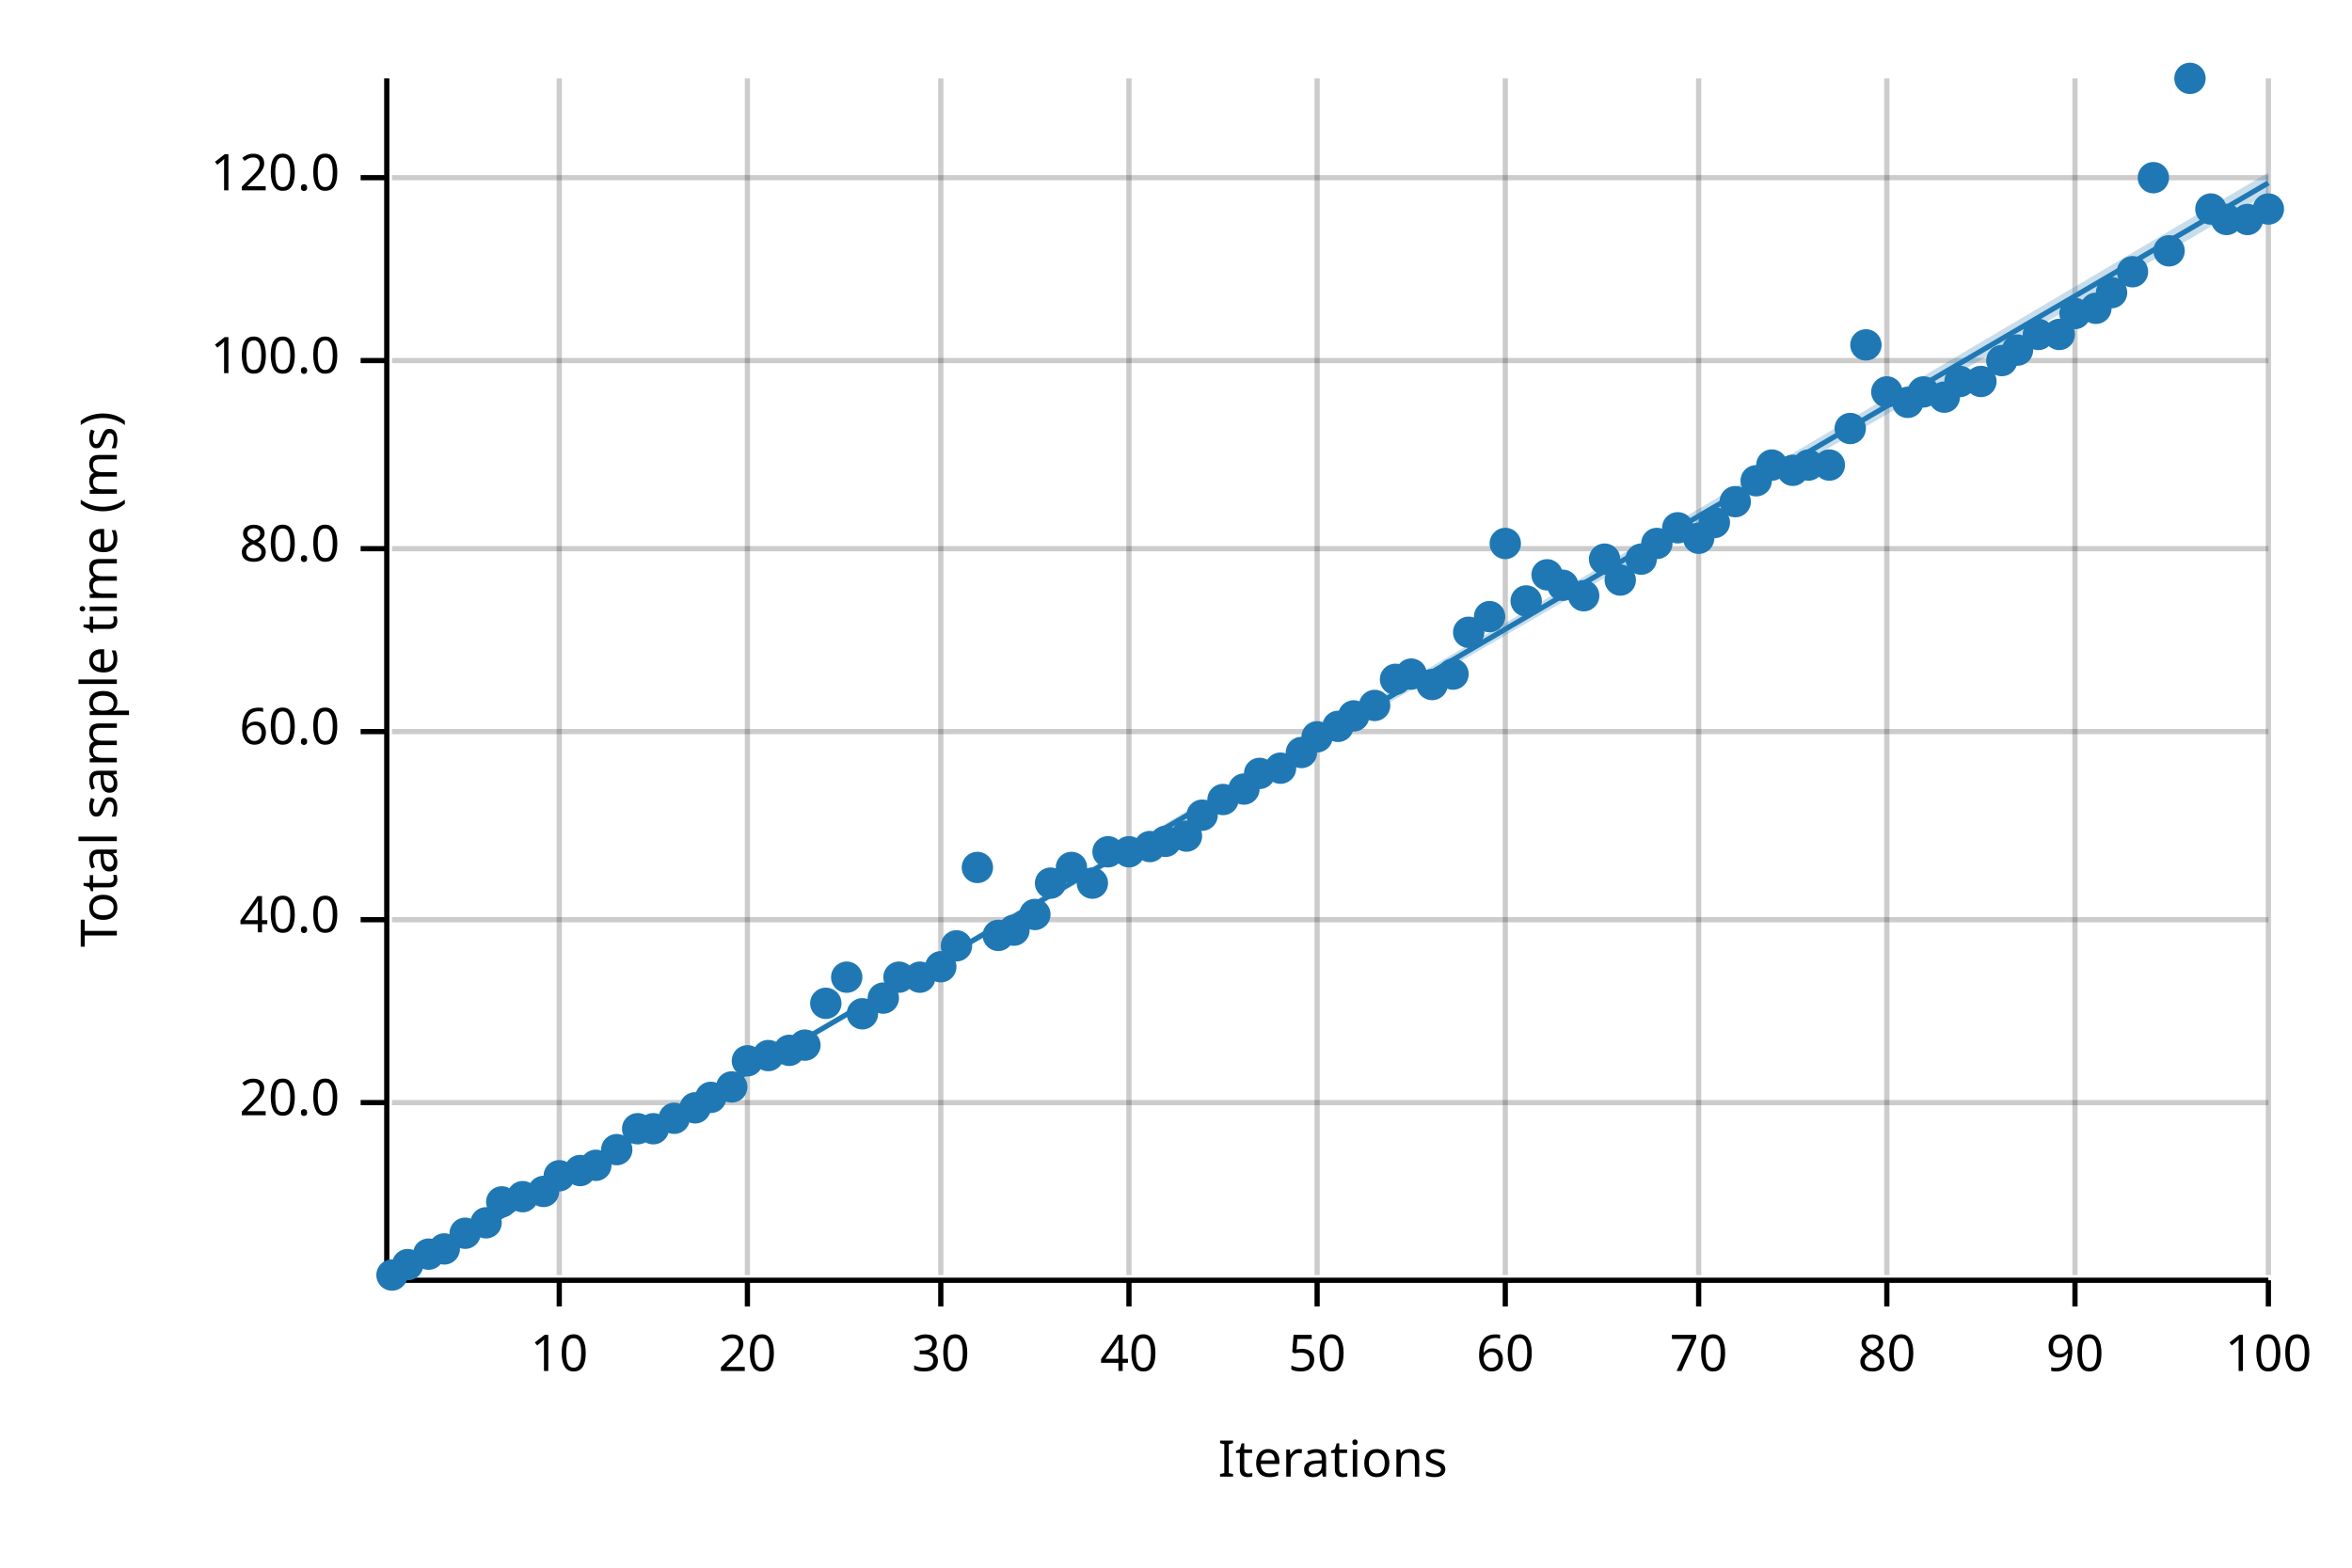
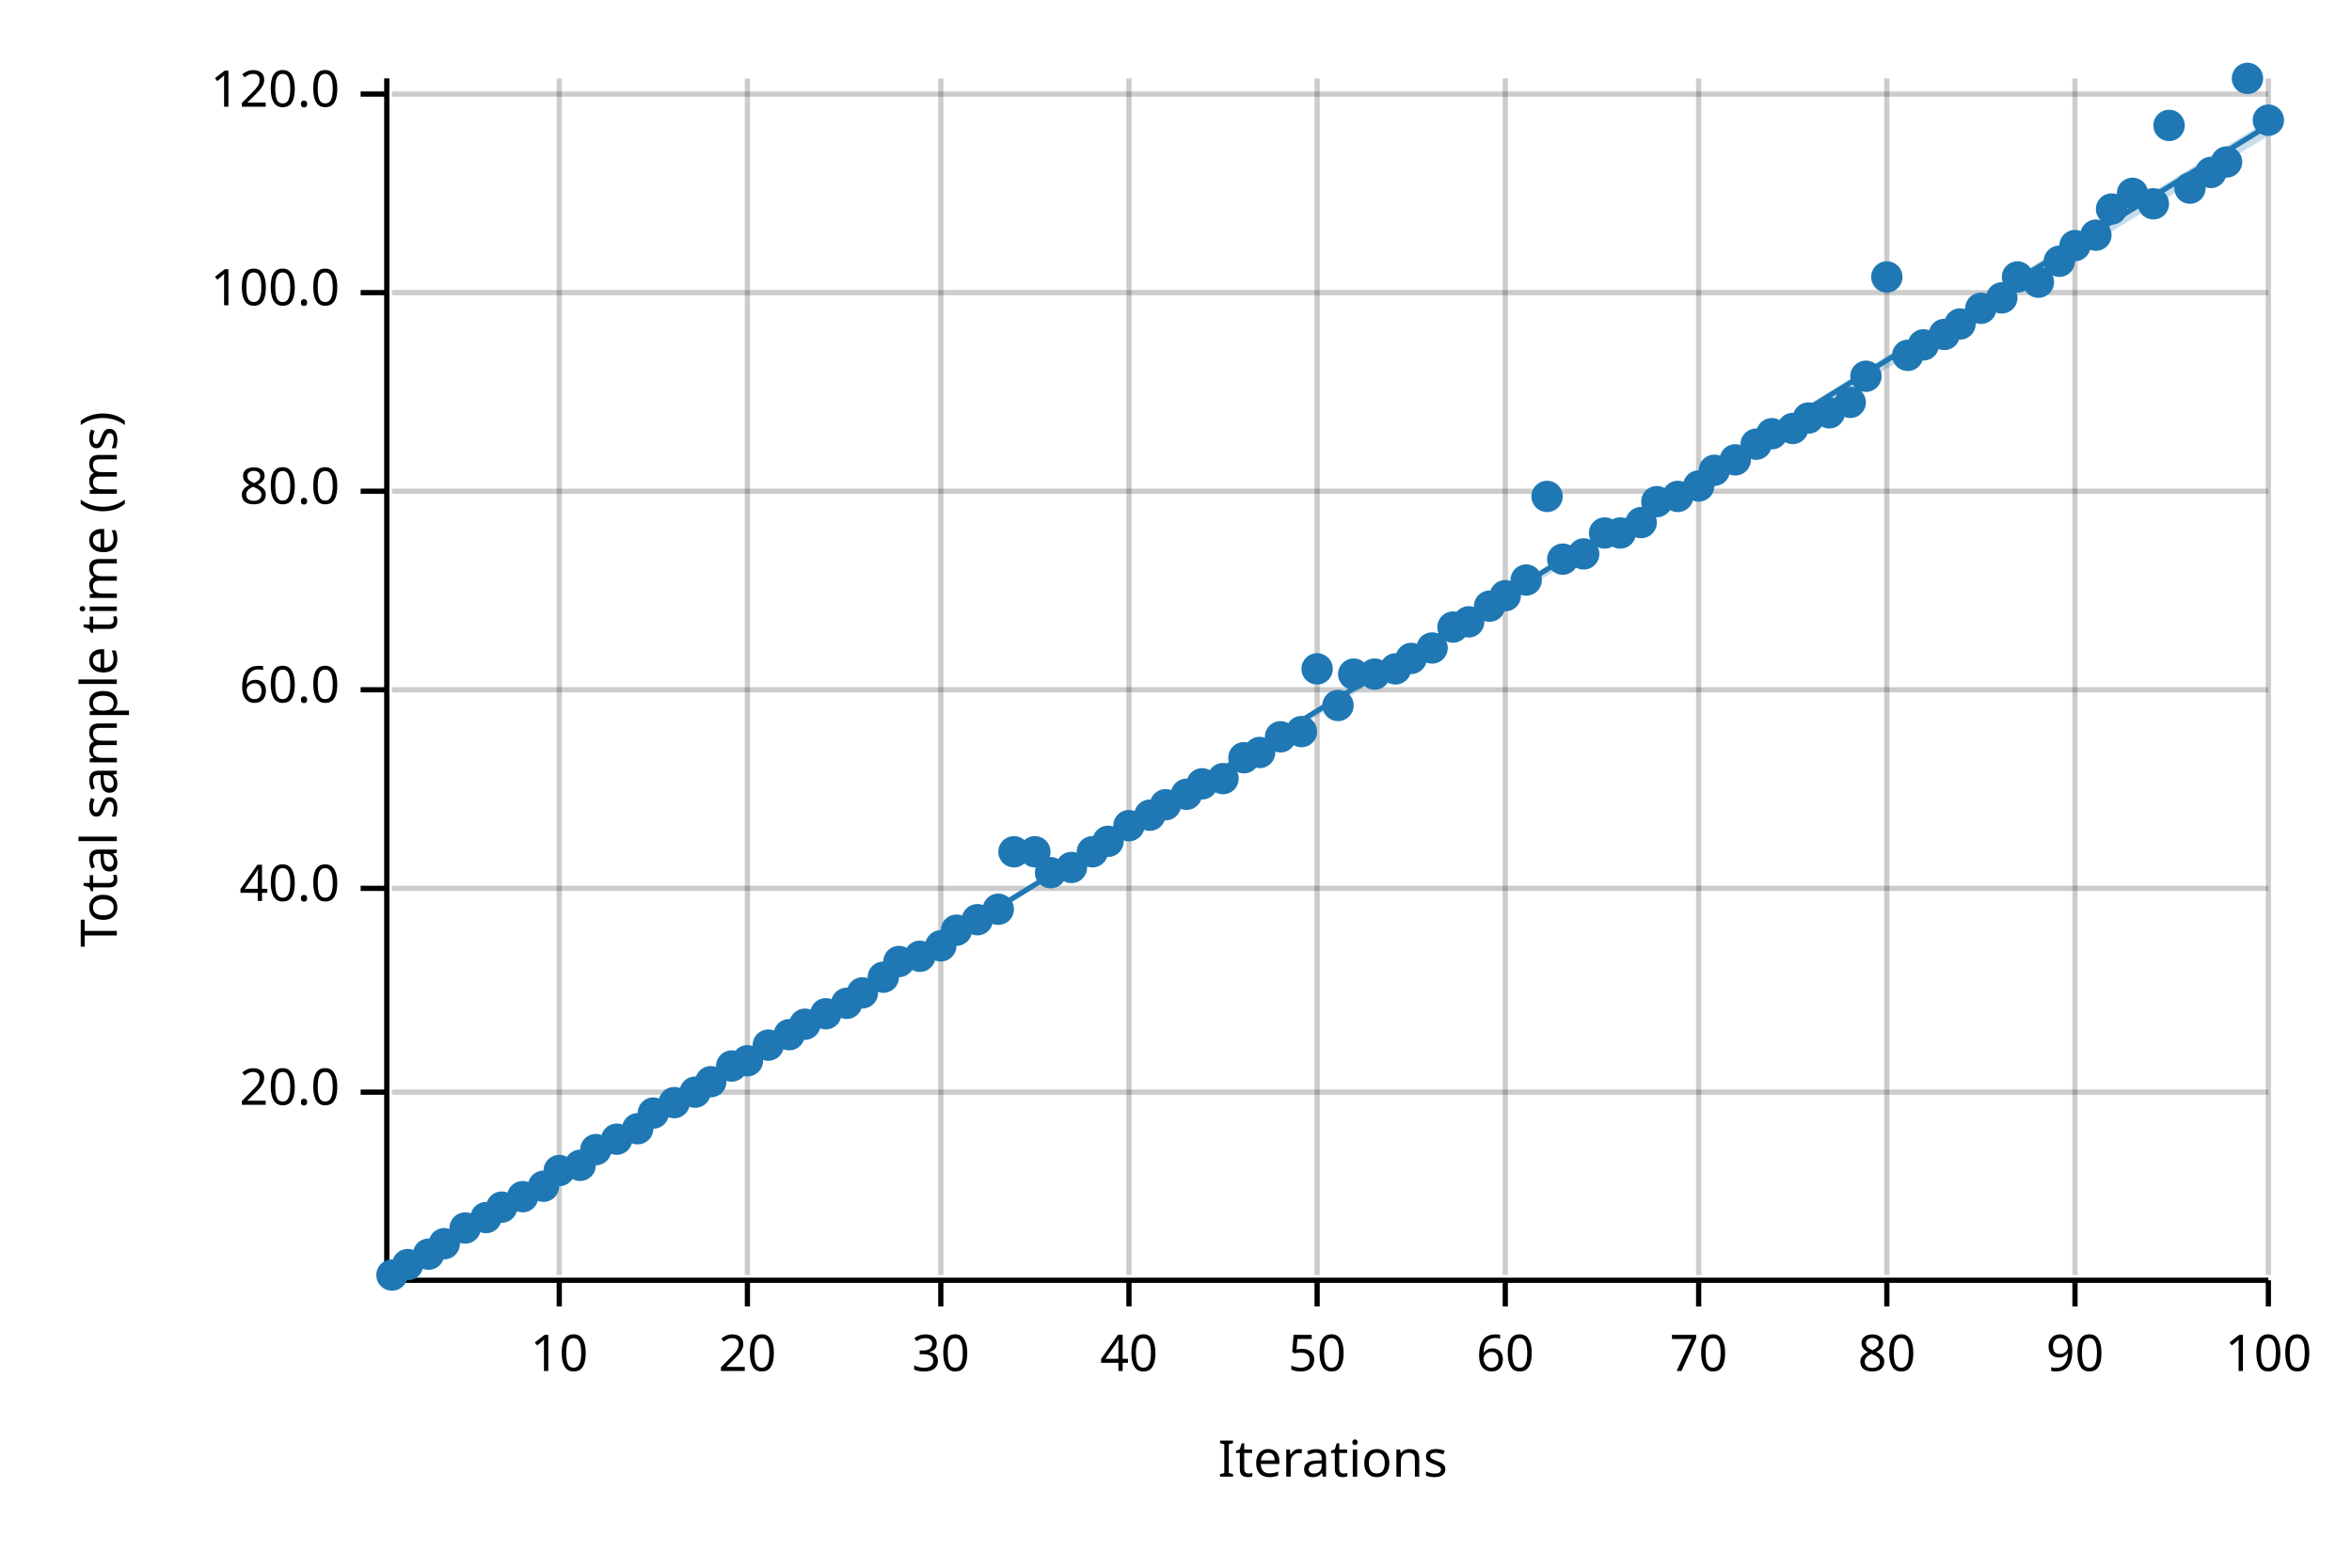
<svg xmlns="http://www.w3.org/2000/svg" width="450" height="300" viewBox="0 0 450 300">
  <text x="15" y="130" dy="0.76em" text-anchor="middle" font-family="sans-serif" font-size="9.677" opacity="1" fill="#000000" transform="rotate(270, 15, 130)">
Total sample time (ms)
</text>
  <text x="255" y="285" dy="-0.5ex" text-anchor="middle" font-family="sans-serif" font-size="9.677" opacity="1" fill="#000000">
Iterations
</text>
  <line opacity="0.2" stroke="#000000" stroke-width="1" x1="107" y1="244" x2="107" y2="15" />
  <line opacity="0.2" stroke="#000000" stroke-width="1" x1="143" y1="244" x2="143" y2="15" />
  <line opacity="0.2" stroke="#000000" stroke-width="1" x1="180" y1="244" x2="180" y2="15" />
  <line opacity="0.2" stroke="#000000" stroke-width="1" x1="216" y1="244" x2="216" y2="15" />
  <line opacity="0.2" stroke="#000000" stroke-width="1" x1="252" y1="244" x2="252" y2="15" />
  <line opacity="0.2" stroke="#000000" stroke-width="1" x1="288" y1="244" x2="288" y2="15" />
  <line opacity="0.2" stroke="#000000" stroke-width="1" x1="325" y1="244" x2="325" y2="15" />
  <line opacity="0.2" stroke="#000000" stroke-width="1" x1="361" y1="244" x2="361" y2="15" />
  <line opacity="0.2" stroke="#000000" stroke-width="1" x1="397" y1="244" x2="397" y2="15" />
  <line opacity="0.2" stroke="#000000" stroke-width="1" x1="434" y1="244" x2="434" y2="15" />
-   <line opacity="0.2" stroke="#000000" stroke-width="1" x1="75" y1="211" x2="434" y2="211" />
-   <line opacity="0.2" stroke="#000000" stroke-width="1" x1="75" y1="176" x2="434" y2="176" />
-   <line opacity="0.2" stroke="#000000" stroke-width="1" x1="75" y1="140" x2="434" y2="140" />
-   <line opacity="0.2" stroke="#000000" stroke-width="1" x1="75" y1="105" x2="434" y2="105" />
-   <line opacity="0.2" stroke="#000000" stroke-width="1" x1="75" y1="69" x2="434" y2="69" />
-   <line opacity="0.2" stroke="#000000" stroke-width="1" x1="75" y1="34" x2="434" y2="34" />
+   <line opacity="0.2" stroke="#000000" stroke-width="1" x1="75" y1="209" x2="434" y2="209" />
+   <line opacity="0.2" stroke="#000000" stroke-width="1" x1="75" y1="170" x2="434" y2="170" />
+   <line opacity="0.2" stroke="#000000" stroke-width="1" x1="75" y1="132" x2="434" y2="132" />
+   <line opacity="0.2" stroke="#000000" stroke-width="1" x1="75" y1="94" x2="434" y2="94" />
+   <line opacity="0.2" stroke="#000000" stroke-width="1" x1="75" y1="56" x2="434" y2="56" />
+   <line opacity="0.2" stroke="#000000" stroke-width="1" x1="75" y1="18" x2="434" y2="18" />
  <polyline fill="none" opacity="1" stroke="#000000" stroke-width="1" points="74,15 74,244 " />
-   <text x="65" y="211" dy="0.5ex" text-anchor="end" font-family="sans-serif" font-size="9.677" opacity="1" fill="#000000">
+   <text x="65" y="209" dy="0.5ex" text-anchor="end" font-family="sans-serif" font-size="9.677" opacity="1" fill="#000000">
20.0
</text>
-   <polyline fill="none" opacity="1" stroke="#000000" stroke-width="1" points="69,211 74,211 " />
-   <text x="65" y="176" dy="0.5ex" text-anchor="end" font-family="sans-serif" font-size="9.677" opacity="1" fill="#000000">
+   <polyline fill="none" opacity="1" stroke="#000000" stroke-width="1" points="69,209 74,209 " />
+   <text x="65" y="170" dy="0.5ex" text-anchor="end" font-family="sans-serif" font-size="9.677" opacity="1" fill="#000000">
40.0
</text>
-   <polyline fill="none" opacity="1" stroke="#000000" stroke-width="1" points="69,176 74,176 " />
-   <text x="65" y="140" dy="0.5ex" text-anchor="end" font-family="sans-serif" font-size="9.677" opacity="1" fill="#000000">
+   <polyline fill="none" opacity="1" stroke="#000000" stroke-width="1" points="69,170 74,170 " />
+   <text x="65" y="132" dy="0.5ex" text-anchor="end" font-family="sans-serif" font-size="9.677" opacity="1" fill="#000000">
60.0
</text>
-   <polyline fill="none" opacity="1" stroke="#000000" stroke-width="1" points="69,140 74,140 " />
-   <text x="65" y="105" dy="0.5ex" text-anchor="end" font-family="sans-serif" font-size="9.677" opacity="1" fill="#000000">
+   <polyline fill="none" opacity="1" stroke="#000000" stroke-width="1" points="69,132 74,132 " />
+   <text x="65" y="94" dy="0.5ex" text-anchor="end" font-family="sans-serif" font-size="9.677" opacity="1" fill="#000000">
80.0
</text>
-   <polyline fill="none" opacity="1" stroke="#000000" stroke-width="1" points="69,105 74,105 " />
-   <text x="65" y="69" dy="0.5ex" text-anchor="end" font-family="sans-serif" font-size="9.677" opacity="1" fill="#000000">
+   <polyline fill="none" opacity="1" stroke="#000000" stroke-width="1" points="69,94 74,94 " />
+   <text x="65" y="56" dy="0.5ex" text-anchor="end" font-family="sans-serif" font-size="9.677" opacity="1" fill="#000000">
100.0
</text>
-   <polyline fill="none" opacity="1" stroke="#000000" stroke-width="1" points="69,69 74,69 " />
-   <text x="65" y="34" dy="0.5ex" text-anchor="end" font-family="sans-serif" font-size="9.677" opacity="1" fill="#000000">
+   <polyline fill="none" opacity="1" stroke="#000000" stroke-width="1" points="69,56 74,56 " />
+   <text x="65" y="18" dy="0.5ex" text-anchor="end" font-family="sans-serif" font-size="9.677" opacity="1" fill="#000000">
120.0
</text>
-   <polyline fill="none" opacity="1" stroke="#000000" stroke-width="1" points="69,34 74,34 " />
+   <polyline fill="none" opacity="1" stroke="#000000" stroke-width="1" points="69,18 74,18 " />
  <polyline fill="none" opacity="1" stroke="#000000" stroke-width="1" points="75,245 434,245 " />
  <text x="107" y="255" dy="0.76em" text-anchor="middle" font-family="sans-serif" font-size="9.677" opacity="1" fill="#000000">
10
</text>
  <polyline fill="none" opacity="1" stroke="#000000" stroke-width="1" points="107,245 107,250 " />
  <text x="143" y="255" dy="0.76em" text-anchor="middle" font-family="sans-serif" font-size="9.677" opacity="1" fill="#000000">
20
</text>
  <polyline fill="none" opacity="1" stroke="#000000" stroke-width="1" points="143,245 143,250 " />
  <text x="180" y="255" dy="0.76em" text-anchor="middle" font-family="sans-serif" font-size="9.677" opacity="1" fill="#000000">
30
</text>
  <polyline fill="none" opacity="1" stroke="#000000" stroke-width="1" points="180,245 180,250 " />
  <text x="216" y="255" dy="0.76em" text-anchor="middle" font-family="sans-serif" font-size="9.677" opacity="1" fill="#000000">
40
</text>
  <polyline fill="none" opacity="1" stroke="#000000" stroke-width="1" points="216,245 216,250 " />
  <text x="252" y="255" dy="0.76em" text-anchor="middle" font-family="sans-serif" font-size="9.677" opacity="1" fill="#000000">
50
</text>
  <polyline fill="none" opacity="1" stroke="#000000" stroke-width="1" points="252,245 252,250 " />
  <text x="288" y="255" dy="0.76em" text-anchor="middle" font-family="sans-serif" font-size="9.677" opacity="1" fill="#000000">
60
</text>
  <polyline fill="none" opacity="1" stroke="#000000" stroke-width="1" points="288,245 288,250 " />
  <text x="325" y="255" dy="0.76em" text-anchor="middle" font-family="sans-serif" font-size="9.677" opacity="1" fill="#000000">
70
</text>
  <polyline fill="none" opacity="1" stroke="#000000" stroke-width="1" points="325,245 325,250 " />
  <text x="361" y="255" dy="0.76em" text-anchor="middle" font-family="sans-serif" font-size="9.677" opacity="1" fill="#000000">
80
</text>
  <polyline fill="none" opacity="1" stroke="#000000" stroke-width="1" points="361,245 361,250 " />
  <text x="397" y="255" dy="0.76em" text-anchor="middle" font-family="sans-serif" font-size="9.677" opacity="1" fill="#000000">
90
</text>
  <polyline fill="none" opacity="1" stroke="#000000" stroke-width="1" points="397,245 397,250 " />
  <text x="434" y="255" dy="0.76em" text-anchor="middle" font-family="sans-serif" font-size="9.677" opacity="1" fill="#000000">
100
</text>
  <polyline fill="none" opacity="1" stroke="#000000" stroke-width="1" points="434,245 434,250 " />
  <circle cx="75" cy="244" r="3" opacity="1" fill="#1F78B4" stroke="none" stroke-width="1" />
  <circle cx="78" cy="242" r="3" opacity="1" fill="#1F78B4" stroke="none" stroke-width="1" />
  <circle cx="82" cy="240" r="3" opacity="1" fill="#1F78B4" stroke="none" stroke-width="1" />
-   <circle cx="85" cy="239" r="3" opacity="1" fill="#1F78B4" stroke="none" stroke-width="1" />
-   <circle cx="89" cy="236" r="3" opacity="1" fill="#1F78B4" stroke="none" stroke-width="1" />
-   <circle cx="93" cy="234" r="3" opacity="1" fill="#1F78B4" stroke="none" stroke-width="1" />
-   <circle cx="96" cy="230" r="3" opacity="1" fill="#1F78B4" stroke="none" stroke-width="1" />
+   <circle cx="85" cy="238" r="3" opacity="1" fill="#1F78B4" stroke="none" stroke-width="1" />
+   <circle cx="89" cy="235" r="3" opacity="1" fill="#1F78B4" stroke="none" stroke-width="1" />
+   <circle cx="93" cy="233" r="3" opacity="1" fill="#1F78B4" stroke="none" stroke-width="1" />
+   <circle cx="96" cy="231" r="3" opacity="1" fill="#1F78B4" stroke="none" stroke-width="1" />
  <circle cx="100" cy="229" r="3" opacity="1" fill="#1F78B4" stroke="none" stroke-width="1" />
-   <circle cx="104" cy="228" r="3" opacity="1" fill="#1F78B4" stroke="none" stroke-width="1" />
-   <circle cx="107" cy="225" r="3" opacity="1" fill="#1F78B4" stroke="none" stroke-width="1" />
-   <circle cx="111" cy="224" r="3" opacity="1" fill="#1F78B4" stroke="none" stroke-width="1" />
-   <circle cx="114" cy="223" r="3" opacity="1" fill="#1F78B4" stroke="none" stroke-width="1" />
-   <circle cx="118" cy="220" r="3" opacity="1" fill="#1F78B4" stroke="none" stroke-width="1" />
+   <circle cx="104" cy="227" r="3" opacity="1" fill="#1F78B4" stroke="none" stroke-width="1" />
+   <circle cx="107" cy="224" r="3" opacity="1" fill="#1F78B4" stroke="none" stroke-width="1" />
+   <circle cx="111" cy="223" r="3" opacity="1" fill="#1F78B4" stroke="none" stroke-width="1" />
+   <circle cx="114" cy="220" r="3" opacity="1" fill="#1F78B4" stroke="none" stroke-width="1" />
+   <circle cx="118" cy="218" r="3" opacity="1" fill="#1F78B4" stroke="none" stroke-width="1" />
  <circle cx="122" cy="216" r="3" opacity="1" fill="#1F78B4" stroke="none" stroke-width="1" />
-   <circle cx="125" cy="216" r="3" opacity="1" fill="#1F78B4" stroke="none" stroke-width="1" />
-   <circle cx="129" cy="214" r="3" opacity="1" fill="#1F78B4" stroke="none" stroke-width="1" />
-   <circle cx="133" cy="212" r="3" opacity="1" fill="#1F78B4" stroke="none" stroke-width="1" />
-   <circle cx="136" cy="210" r="3" opacity="1" fill="#1F78B4" stroke="none" stroke-width="1" />
-   <circle cx="140" cy="208" r="3" opacity="1" fill="#1F78B4" stroke="none" stroke-width="1" />
+   <circle cx="125" cy="213" r="3" opacity="1" fill="#1F78B4" stroke="none" stroke-width="1" />
+   <circle cx="129" cy="211" r="3" opacity="1" fill="#1F78B4" stroke="none" stroke-width="1" />
+   <circle cx="133" cy="209" r="3" opacity="1" fill="#1F78B4" stroke="none" stroke-width="1" />
+   <circle cx="136" cy="207" r="3" opacity="1" fill="#1F78B4" stroke="none" stroke-width="1" />
+   <circle cx="140" cy="204" r="3" opacity="1" fill="#1F78B4" stroke="none" stroke-width="1" />
  <circle cx="143" cy="203" r="3" opacity="1" fill="#1F78B4" stroke="none" stroke-width="1" />
-   <circle cx="147" cy="202" r="3" opacity="1" fill="#1F78B4" stroke="none" stroke-width="1" />
-   <circle cx="151" cy="201" r="3" opacity="1" fill="#1F78B4" stroke="none" stroke-width="1" />
-   <circle cx="154" cy="200" r="3" opacity="1" fill="#1F78B4" stroke="none" stroke-width="1" />
-   <circle cx="158" cy="192" r="3" opacity="1" fill="#1F78B4" stroke="none" stroke-width="1" />
-   <circle cx="162" cy="187" r="3" opacity="1" fill="#1F78B4" stroke="none" stroke-width="1" />
-   <circle cx="165" cy="194" r="3" opacity="1" fill="#1F78B4" stroke="none" stroke-width="1" />
-   <circle cx="169" cy="191" r="3" opacity="1" fill="#1F78B4" stroke="none" stroke-width="1" />
-   <circle cx="172" cy="187" r="3" opacity="1" fill="#1F78B4" stroke="none" stroke-width="1" />
-   <circle cx="176" cy="187" r="3" opacity="1" fill="#1F78B4" stroke="none" stroke-width="1" />
-   <circle cx="180" cy="185" r="3" opacity="1" fill="#1F78B4" stroke="none" stroke-width="1" />
-   <circle cx="183" cy="181" r="3" opacity="1" fill="#1F78B4" stroke="none" stroke-width="1" />
-   <circle cx="187" cy="166" r="3" opacity="1" fill="#1F78B4" stroke="none" stroke-width="1" />
-   <circle cx="191" cy="179" r="3" opacity="1" fill="#1F78B4" stroke="none" stroke-width="1" />
-   <circle cx="194" cy="178" r="3" opacity="1" fill="#1F78B4" stroke="none" stroke-width="1" />
-   <circle cx="198" cy="175" r="3" opacity="1" fill="#1F78B4" stroke="none" stroke-width="1" />
-   <circle cx="201" cy="169" r="3" opacity="1" fill="#1F78B4" stroke="none" stroke-width="1" />
+   <circle cx="147" cy="200" r="3" opacity="1" fill="#1F78B4" stroke="none" stroke-width="1" />
+   <circle cx="151" cy="198" r="3" opacity="1" fill="#1F78B4" stroke="none" stroke-width="1" />
+   <circle cx="154" cy="196" r="3" opacity="1" fill="#1F78B4" stroke="none" stroke-width="1" />
+   <circle cx="158" cy="194" r="3" opacity="1" fill="#1F78B4" stroke="none" stroke-width="1" />
+   <circle cx="162" cy="192" r="3" opacity="1" fill="#1F78B4" stroke="none" stroke-width="1" />
+   <circle cx="165" cy="190" r="3" opacity="1" fill="#1F78B4" stroke="none" stroke-width="1" />
+   <circle cx="169" cy="187" r="3" opacity="1" fill="#1F78B4" stroke="none" stroke-width="1" />
+   <circle cx="172" cy="184" r="3" opacity="1" fill="#1F78B4" stroke="none" stroke-width="1" />
+   <circle cx="176" cy="183" r="3" opacity="1" fill="#1F78B4" stroke="none" stroke-width="1" />
+   <circle cx="180" cy="181" r="3" opacity="1" fill="#1F78B4" stroke="none" stroke-width="1" />
+   <circle cx="183" cy="178" r="3" opacity="1" fill="#1F78B4" stroke="none" stroke-width="1" />
+   <circle cx="187" cy="176" r="3" opacity="1" fill="#1F78B4" stroke="none" stroke-width="1" />
+   <circle cx="191" cy="174" r="3" opacity="1" fill="#1F78B4" stroke="none" stroke-width="1" />
+   <circle cx="194" cy="163" r="3" opacity="1" fill="#1F78B4" stroke="none" stroke-width="1" />
+   <circle cx="198" cy="163" r="3" opacity="1" fill="#1F78B4" stroke="none" stroke-width="1" />
+   <circle cx="201" cy="167" r="3" opacity="1" fill="#1F78B4" stroke="none" stroke-width="1" />
  <circle cx="205" cy="166" r="3" opacity="1" fill="#1F78B4" stroke="none" stroke-width="1" />
-   <circle cx="209" cy="169" r="3" opacity="1" fill="#1F78B4" stroke="none" stroke-width="1" />
-   <circle cx="212" cy="163" r="3" opacity="1" fill="#1F78B4" stroke="none" stroke-width="1" />
-   <circle cx="216" cy="163" r="3" opacity="1" fill="#1F78B4" stroke="none" stroke-width="1" />
-   <circle cx="220" cy="162" r="3" opacity="1" fill="#1F78B4" stroke="none" stroke-width="1" />
-   <circle cx="223" cy="161" r="3" opacity="1" fill="#1F78B4" stroke="none" stroke-width="1" />
-   <circle cx="227" cy="160" r="3" opacity="1" fill="#1F78B4" stroke="none" stroke-width="1" />
-   <circle cx="230" cy="156" r="3" opacity="1" fill="#1F78B4" stroke="none" stroke-width="1" />
-   <circle cx="234" cy="153" r="3" opacity="1" fill="#1F78B4" stroke="none" stroke-width="1" />
-   <circle cx="238" cy="151" r="3" opacity="1" fill="#1F78B4" stroke="none" stroke-width="1" />
-   <circle cx="241" cy="148" r="3" opacity="1" fill="#1F78B4" stroke="none" stroke-width="1" />
-   <circle cx="245" cy="147" r="3" opacity="1" fill="#1F78B4" stroke="none" stroke-width="1" />
-   <circle cx="249" cy="144" r="3" opacity="1" fill="#1F78B4" stroke="none" stroke-width="1" />
-   <circle cx="252" cy="141" r="3" opacity="1" fill="#1F78B4" stroke="none" stroke-width="1" />
-   <circle cx="256" cy="139" r="3" opacity="1" fill="#1F78B4" stroke="none" stroke-width="1" />
-   <circle cx="259" cy="137" r="3" opacity="1" fill="#1F78B4" stroke="none" stroke-width="1" />
-   <circle cx="263" cy="135" r="3" opacity="1" fill="#1F78B4" stroke="none" stroke-width="1" />
-   <circle cx="267" cy="130" r="3" opacity="1" fill="#1F78B4" stroke="none" stroke-width="1" />
-   <circle cx="270" cy="129" r="3" opacity="1" fill="#1F78B4" stroke="none" stroke-width="1" />
-   <circle cx="274" cy="131" r="3" opacity="1" fill="#1F78B4" stroke="none" stroke-width="1" />
-   <circle cx="278" cy="129" r="3" opacity="1" fill="#1F78B4" stroke="none" stroke-width="1" />
-   <circle cx="281" cy="121" r="3" opacity="1" fill="#1F78B4" stroke="none" stroke-width="1" />
-   <circle cx="285" cy="118" r="3" opacity="1" fill="#1F78B4" stroke="none" stroke-width="1" />
-   <circle cx="288" cy="104" r="3" opacity="1" fill="#1F78B4" stroke="none" stroke-width="1" />
-   <circle cx="292" cy="115" r="3" opacity="1" fill="#1F78B4" stroke="none" stroke-width="1" />
-   <circle cx="296" cy="110" r="3" opacity="1" fill="#1F78B4" stroke="none" stroke-width="1" />
-   <circle cx="299" cy="112" r="3" opacity="1" fill="#1F78B4" stroke="none" stroke-width="1" />
-   <circle cx="303" cy="114" r="3" opacity="1" fill="#1F78B4" stroke="none" stroke-width="1" />
-   <circle cx="307" cy="107" r="3" opacity="1" fill="#1F78B4" stroke="none" stroke-width="1" />
-   <circle cx="310" cy="111" r="3" opacity="1" fill="#1F78B4" stroke="none" stroke-width="1" />
-   <circle cx="314" cy="107" r="3" opacity="1" fill="#1F78B4" stroke="none" stroke-width="1" />
-   <circle cx="317" cy="104" r="3" opacity="1" fill="#1F78B4" stroke="none" stroke-width="1" />
-   <circle cx="321" cy="101" r="3" opacity="1" fill="#1F78B4" stroke="none" stroke-width="1" />
-   <circle cx="325" cy="103" r="3" opacity="1" fill="#1F78B4" stroke="none" stroke-width="1" />
-   <circle cx="328" cy="100" r="3" opacity="1" fill="#1F78B4" stroke="none" stroke-width="1" />
-   <circle cx="332" cy="96" r="3" opacity="1" fill="#1F78B4" stroke="none" stroke-width="1" />
-   <circle cx="336" cy="92" r="3" opacity="1" fill="#1F78B4" stroke="none" stroke-width="1" />
-   <circle cx="339" cy="89" r="3" opacity="1" fill="#1F78B4" stroke="none" stroke-width="1" />
-   <circle cx="343" cy="90" r="3" opacity="1" fill="#1F78B4" stroke="none" stroke-width="1" />
-   <circle cx="346" cy="89" r="3" opacity="1" fill="#1F78B4" stroke="none" stroke-width="1" />
-   <circle cx="350" cy="89" r="3" opacity="1" fill="#1F78B4" stroke="none" stroke-width="1" />
-   <circle cx="354" cy="82" r="3" opacity="1" fill="#1F78B4" stroke="none" stroke-width="1" />
-   <circle cx="357" cy="66" r="3" opacity="1" fill="#1F78B4" stroke="none" stroke-width="1" />
-   <circle cx="361" cy="75" r="3" opacity="1" fill="#1F78B4" stroke="none" stroke-width="1" />
-   <circle cx="365" cy="77" r="3" opacity="1" fill="#1F78B4" stroke="none" stroke-width="1" />
-   <circle cx="368" cy="75" r="3" opacity="1" fill="#1F78B4" stroke="none" stroke-width="1" />
-   <circle cx="372" cy="76" r="3" opacity="1" fill="#1F78B4" stroke="none" stroke-width="1" />
-   <circle cx="375" cy="73" r="3" opacity="1" fill="#1F78B4" stroke="none" stroke-width="1" />
-   <circle cx="379" cy="73" r="3" opacity="1" fill="#1F78B4" stroke="none" stroke-width="1" />
-   <circle cx="383" cy="69" r="3" opacity="1" fill="#1F78B4" stroke="none" stroke-width="1" />
-   <circle cx="386" cy="67" r="3" opacity="1" fill="#1F78B4" stroke="none" stroke-width="1" />
-   <circle cx="390" cy="64" r="3" opacity="1" fill="#1F78B4" stroke="none" stroke-width="1" />
-   <circle cx="394" cy="64" r="3" opacity="1" fill="#1F78B4" stroke="none" stroke-width="1" />
-   <circle cx="397" cy="60" r="3" opacity="1" fill="#1F78B4" stroke="none" stroke-width="1" />
-   <circle cx="401" cy="59" r="3" opacity="1" fill="#1F78B4" stroke="none" stroke-width="1" />
-   <circle cx="404" cy="56" r="3" opacity="1" fill="#1F78B4" stroke="none" stroke-width="1" />
-   <circle cx="408" cy="52" r="3" opacity="1" fill="#1F78B4" stroke="none" stroke-width="1" />
-   <circle cx="412" cy="34" r="3" opacity="1" fill="#1F78B4" stroke="none" stroke-width="1" />
-   <circle cx="415" cy="48" r="3" opacity="1" fill="#1F78B4" stroke="none" stroke-width="1" />
-   <circle cx="419" cy="15" r="3" opacity="1" fill="#1F78B4" stroke="none" stroke-width="1" />
-   <circle cx="423" cy="40" r="3" opacity="1" fill="#1F78B4" stroke="none" stroke-width="1" />
-   <circle cx="426" cy="42" r="3" opacity="1" fill="#1F78B4" stroke="none" stroke-width="1" />
-   <circle cx="430" cy="42" r="3" opacity="1" fill="#1F78B4" stroke="none" stroke-width="1" />
-   <circle cx="434" cy="40" r="3" opacity="1" fill="#1F78B4" stroke="none" stroke-width="1" />
-   <polyline fill="none" opacity="1" stroke="#1F78B4" stroke-width="1" points="75,245 434,35 " />
-   <polygon opacity="0.25" fill="#1F78B4" points="75,245 434,37 434,33 " />
+   <circle cx="209" cy="163" r="3" opacity="1" fill="#1F78B4" stroke="none" stroke-width="1" />
+   <circle cx="212" cy="161" r="3" opacity="1" fill="#1F78B4" stroke="none" stroke-width="1" />
+   <circle cx="216" cy="158" r="3" opacity="1" fill="#1F78B4" stroke="none" stroke-width="1" />
+   <circle cx="220" cy="156" r="3" opacity="1" fill="#1F78B4" stroke="none" stroke-width="1" />
+   <circle cx="223" cy="154" r="3" opacity="1" fill="#1F78B4" stroke="none" stroke-width="1" />
+   <circle cx="227" cy="152" r="3" opacity="1" fill="#1F78B4" stroke="none" stroke-width="1" />
+   <circle cx="230" cy="150" r="3" opacity="1" fill="#1F78B4" stroke="none" stroke-width="1" />
+   <circle cx="234" cy="149" r="3" opacity="1" fill="#1F78B4" stroke="none" stroke-width="1" />
+   <circle cx="238" cy="145" r="3" opacity="1" fill="#1F78B4" stroke="none" stroke-width="1" />
+   <circle cx="241" cy="144" r="3" opacity="1" fill="#1F78B4" stroke="none" stroke-width="1" />
+   <circle cx="245" cy="141" r="3" opacity="1" fill="#1F78B4" stroke="none" stroke-width="1" />
+   <circle cx="249" cy="140" r="3" opacity="1" fill="#1F78B4" stroke="none" stroke-width="1" />
+   <circle cx="252" cy="128" r="3" opacity="1" fill="#1F78B4" stroke="none" stroke-width="1" />
+   <circle cx="256" cy="135" r="3" opacity="1" fill="#1F78B4" stroke="none" stroke-width="1" />
+   <circle cx="259" cy="129" r="3" opacity="1" fill="#1F78B4" stroke="none" stroke-width="1" />
+   <circle cx="263" cy="129" r="3" opacity="1" fill="#1F78B4" stroke="none" stroke-width="1" />
+   <circle cx="267" cy="128" r="3" opacity="1" fill="#1F78B4" stroke="none" stroke-width="1" />
+   <circle cx="270" cy="126" r="3" opacity="1" fill="#1F78B4" stroke="none" stroke-width="1" />
+   <circle cx="274" cy="124" r="3" opacity="1" fill="#1F78B4" stroke="none" stroke-width="1" />
+   <circle cx="278" cy="120" r="3" opacity="1" fill="#1F78B4" stroke="none" stroke-width="1" />
+   <circle cx="281" cy="119" r="3" opacity="1" fill="#1F78B4" stroke="none" stroke-width="1" />
+   <circle cx="285" cy="116" r="3" opacity="1" fill="#1F78B4" stroke="none" stroke-width="1" />
+   <circle cx="288" cy="114" r="3" opacity="1" fill="#1F78B4" stroke="none" stroke-width="1" />
+   <circle cx="292" cy="111" r="3" opacity="1" fill="#1F78B4" stroke="none" stroke-width="1" />
+   <circle cx="296" cy="95" r="3" opacity="1" fill="#1F78B4" stroke="none" stroke-width="1" />
+   <circle cx="299" cy="107" r="3" opacity="1" fill="#1F78B4" stroke="none" stroke-width="1" />
+   <circle cx="303" cy="106" r="3" opacity="1" fill="#1F78B4" stroke="none" stroke-width="1" />
+   <circle cx="307" cy="102" r="3" opacity="1" fill="#1F78B4" stroke="none" stroke-width="1" />
+   <circle cx="310" cy="102" r="3" opacity="1" fill="#1F78B4" stroke="none" stroke-width="1" />
+   <circle cx="314" cy="100" r="3" opacity="1" fill="#1F78B4" stroke="none" stroke-width="1" />
+   <circle cx="317" cy="96" r="3" opacity="1" fill="#1F78B4" stroke="none" stroke-width="1" />
+   <circle cx="321" cy="95" r="3" opacity="1" fill="#1F78B4" stroke="none" stroke-width="1" />
+   <circle cx="325" cy="93" r="3" opacity="1" fill="#1F78B4" stroke="none" stroke-width="1" />
+   <circle cx="328" cy="90" r="3" opacity="1" fill="#1F78B4" stroke="none" stroke-width="1" />
+   <circle cx="332" cy="88" r="3" opacity="1" fill="#1F78B4" stroke="none" stroke-width="1" />
+   <circle cx="336" cy="85" r="3" opacity="1" fill="#1F78B4" stroke="none" stroke-width="1" />
+   <circle cx="339" cy="83" r="3" opacity="1" fill="#1F78B4" stroke="none" stroke-width="1" />
+   <circle cx="343" cy="82" r="3" opacity="1" fill="#1F78B4" stroke="none" stroke-width="1" />
+   <circle cx="346" cy="80" r="3" opacity="1" fill="#1F78B4" stroke="none" stroke-width="1" />
+   <circle cx="350" cy="79" r="3" opacity="1" fill="#1F78B4" stroke="none" stroke-width="1" />
+   <circle cx="354" cy="77" r="3" opacity="1" fill="#1F78B4" stroke="none" stroke-width="1" />
+   <circle cx="357" cy="72" r="3" opacity="1" fill="#1F78B4" stroke="none" stroke-width="1" />
+   <circle cx="361" cy="53" r="3" opacity="1" fill="#1F78B4" stroke="none" stroke-width="1" />
+   <circle cx="365" cy="68" r="3" opacity="1" fill="#1F78B4" stroke="none" stroke-width="1" />
+   <circle cx="368" cy="66" r="3" opacity="1" fill="#1F78B4" stroke="none" stroke-width="1" />
+   <circle cx="372" cy="64" r="3" opacity="1" fill="#1F78B4" stroke="none" stroke-width="1" />
+   <circle cx="375" cy="62" r="3" opacity="1" fill="#1F78B4" stroke="none" stroke-width="1" />
+   <circle cx="379" cy="59" r="3" opacity="1" fill="#1F78B4" stroke="none" stroke-width="1" />
+   <circle cx="383" cy="57" r="3" opacity="1" fill="#1F78B4" stroke="none" stroke-width="1" />
+   <circle cx="386" cy="53" r="3" opacity="1" fill="#1F78B4" stroke="none" stroke-width="1" />
+   <circle cx="390" cy="54" r="3" opacity="1" fill="#1F78B4" stroke="none" stroke-width="1" />
+   <circle cx="394" cy="50" r="3" opacity="1" fill="#1F78B4" stroke="none" stroke-width="1" />
+   <circle cx="397" cy="47" r="3" opacity="1" fill="#1F78B4" stroke="none" stroke-width="1" />
+   <circle cx="401" cy="45" r="3" opacity="1" fill="#1F78B4" stroke="none" stroke-width="1" />
+   <circle cx="404" cy="40" r="3" opacity="1" fill="#1F78B4" stroke="none" stroke-width="1" />
+   <circle cx="408" cy="37" r="3" opacity="1" fill="#1F78B4" stroke="none" stroke-width="1" />
+   <circle cx="412" cy="39" r="3" opacity="1" fill="#1F78B4" stroke="none" stroke-width="1" />
+   <circle cx="415" cy="24" r="3" opacity="1" fill="#1F78B4" stroke="none" stroke-width="1" />
+   <circle cx="419" cy="36" r="3" opacity="1" fill="#1F78B4" stroke="none" stroke-width="1" />
+   <circle cx="423" cy="33" r="3" opacity="1" fill="#1F78B4" stroke="none" stroke-width="1" />
+   <circle cx="426" cy="31" r="3" opacity="1" fill="#1F78B4" stroke="none" stroke-width="1" />
+   <circle cx="430" cy="15" r="3" opacity="1" fill="#1F78B4" stroke="none" stroke-width="1" />
+   <circle cx="434" cy="23" r="3" opacity="1" fill="#1F78B4" stroke="none" stroke-width="1" />
+   <polyline fill="none" opacity="1" stroke="#1F78B4" stroke-width="1" points="75,245 434,24 " />
+   <polygon opacity="0.25" fill="#1F78B4" points="75,245 434,26 434,23 " />
</svg>
